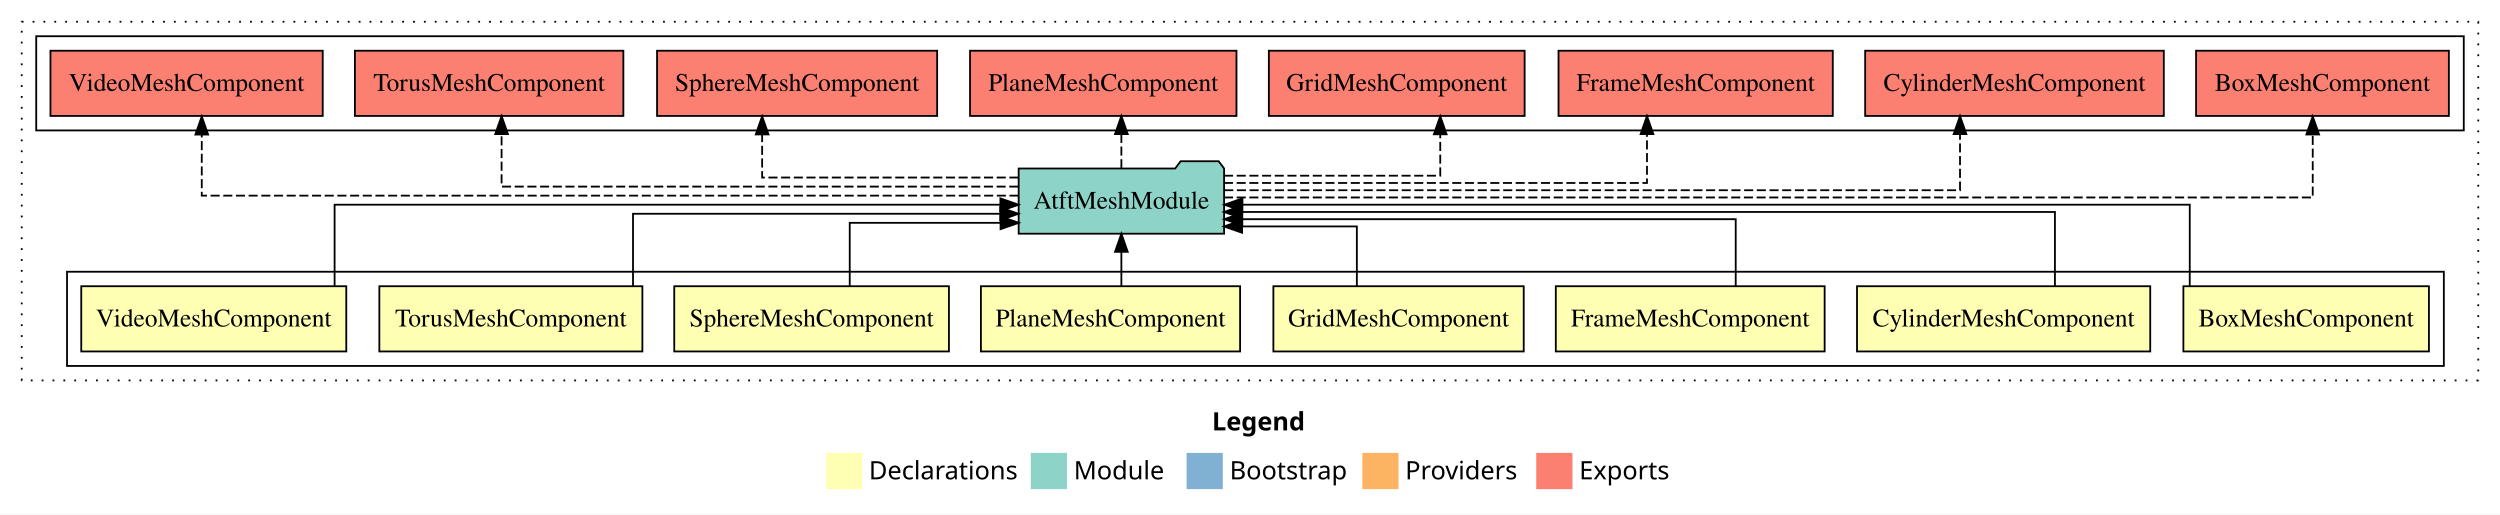
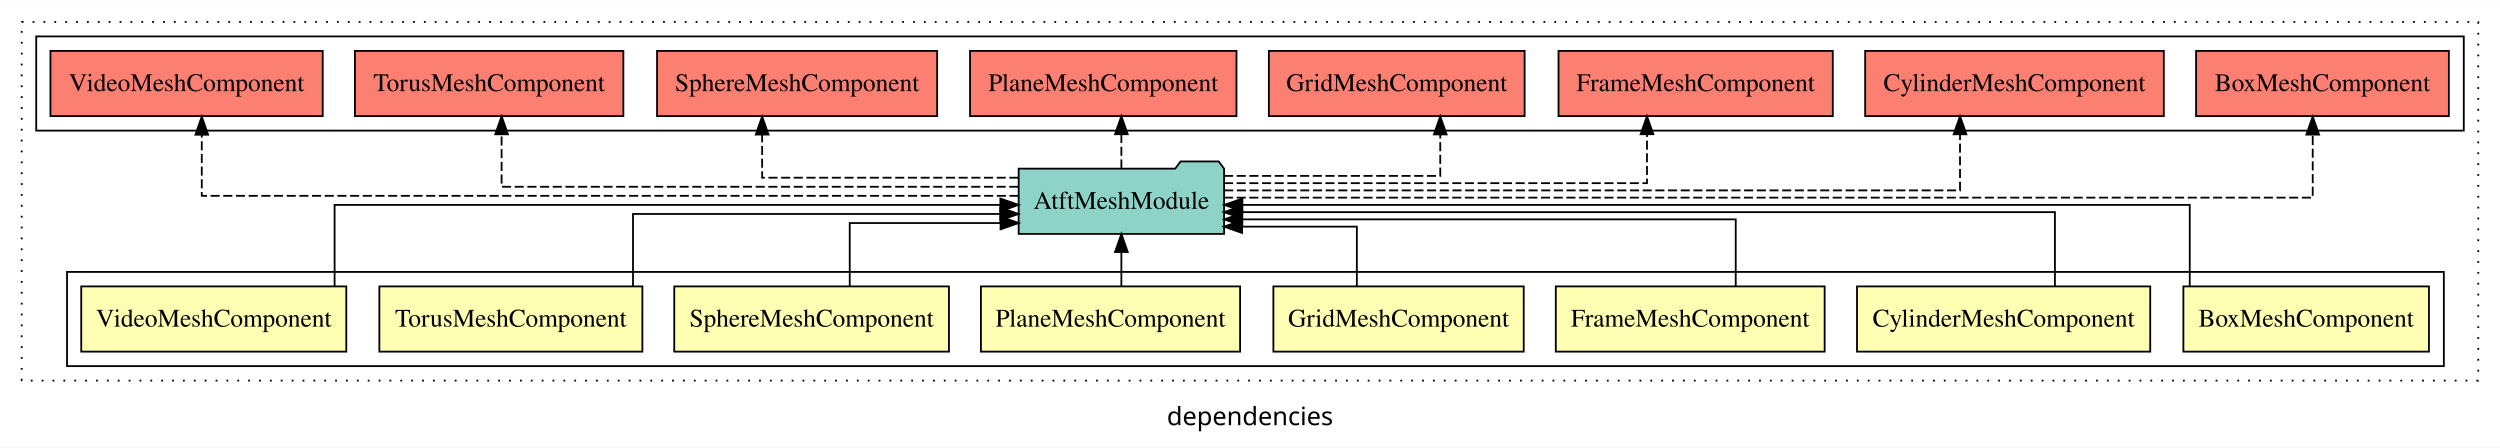
- <svg xmlns="http://www.w3.org/2000/svg" width="1380pt" height="284pt" viewBox="0.00 0.00 1380.00 284.00">
-   <g id="graph0" class="graph" transform="scale(1 1) rotate(0) translate(4 280)">
-     <polygon fill="#ffffff" stroke="transparent" points="-4,4 -4,-280 1376,-280 1376,4 -4,4" />
-     <text text-anchor="start" x="665.009" y="-42.4" font-family="sans-serif" font-weight="bold" font-size="14.00" fill="#000000">Legend</text>
-     <polygon fill="#ffffb3" stroke="transparent" points="452,-10 452,-30 472,-30 472,-10 452,-10" />
-     <text text-anchor="start" x="475.629" y="-15.4" font-family="sans-serif" font-size="14.00" fill="#000000">  Declarations</text>
-     <polygon fill="#8dd3c7" stroke="transparent" points="565,-10 565,-30 585,-30 585,-10 565,-10" />
-     <text text-anchor="start" x="588.725" y="-15.4" font-family="sans-serif" font-size="14.00" fill="#000000">  Module</text>
-     <polygon fill="#80b1d3" stroke="transparent" points="651,-10 651,-30 671,-30 671,-10 651,-10" />
-     <text text-anchor="start" x="674.781" y="-15.4" font-family="sans-serif" font-size="14.00" fill="#000000">  Bootstrap</text>
-     <polygon fill="#fdb462" stroke="transparent" points="748,-10 748,-30 768,-30 768,-10 748,-10" />
-     <text text-anchor="start" x="771.673" y="-15.4" font-family="sans-serif" font-size="14.00" fill="#000000">  Providers</text>
-     <polygon fill="#fb8072" stroke="transparent" points="844,-10 844,-30 864,-30 864,-10 844,-10" />
-     <text text-anchor="start" x="867.726" y="-15.4" font-family="sans-serif" font-size="14.00" fill="#000000">  Exports</text>
+ <svg xmlns="http://www.w3.org/2000/svg" width="1380pt" height="247pt" viewBox="0.00 0.00 1380.00 246.80">
+   <g id="graph0" class="graph" transform="scale(1 1) rotate(0) translate(4 242.8)">
+     <polygon fill="white" stroke="transparent" points="-4,4 -4,-242.8 1376,-242.8 1376,4 -4,4" />
+     <text text-anchor="middle" x="686" y="-8.2" font-family="sans-serif" font-size="14.00">dependencies</text>
    <g id="clust1" class="cluster">
-       <polygon fill="none" stroke="#000000" stroke-dasharray="1,5" points="8,-70 8,-268 1364,-268 1364,-70 8,-70" />
+       <polygon fill="none" stroke="black" stroke-dasharray="1,5" points="8,-32.8 8,-230.8 1364,-230.8 1364,-32.8 8,-32.8" />
    </g>
    <g id="clust2" class="cluster">
-       <polygon fill="none" stroke="#000000" points="33,-78 33,-130 1345,-130 1345,-78 33,-78" />
+       <polygon fill="none" stroke="black" points="33,-40.8 33,-92.8 1345,-92.8 1345,-40.8 33,-40.8" />
    </g>
    <g id="clust12" class="cluster">
-       <polygon fill="none" stroke="#000000" points="16,-208 16,-260 1356,-260 1356,-208 16,-208" />
+       <polygon fill="none" stroke="black" points="16,-170.8 16,-222.8 1356,-222.8 1356,-170.8 16,-170.8" />
    </g>
    <g id="node1" class="node">
-       <polygon fill="#ffffb3" stroke="#000000" points="1336.773,-122 1201.227,-122 1201.227,-86 1336.773,-86 1336.773,-122" />
-       <text text-anchor="middle" x="1269" y="-99.8" font-family="Times,serif" font-size="14.00" fill="#000000">BoxMeshComponent</text>
+       <polygon fill="#ffffb3" stroke="black" points="1336.77,-84.8 1201.23,-84.8 1201.23,-48.8 1336.77,-48.8 1336.77,-84.8" />
+       <text text-anchor="middle" x="1269" y="-62.6" font-family="Times,serif" font-size="14.00">BoxMeshComponent</text>
    </g>
    <g id="node9" class="node">
-       <polygon fill="#8dd3c7" stroke="#000000" points="671.702,-187 668.702,-191 647.702,-191 644.702,-187 558.298,-187 558.298,-151 671.702,-151 671.702,-187" />
-       <text text-anchor="middle" x="615" y="-164.8" font-family="Times,serif" font-size="14.00" fill="#000000">AtftMeshModule</text>
+       <polygon fill="#8dd3c7" stroke="black" points="671.7,-149.8 668.7,-153.8 647.7,-153.8 644.7,-149.8 558.3,-149.8 558.3,-113.8 671.7,-113.8 671.7,-149.8" />
+       <text text-anchor="middle" x="615" y="-127.6" font-family="Times,serif" font-size="14.00">AtftMeshModule</text>
    </g>
    <g id="edge1" class="edge">
-       <path fill="none" stroke="#000000" d="M1204.739,-122.222C1204.739,-140.828 1204.739,-167 1204.739,-167 1204.739,-167 681.814,-167 681.814,-167" />
-       <polygon fill="#000000" stroke="#000000" points="681.814,-163.5 671.814,-167 681.814,-170.5 681.814,-163.5" />
+       <path fill="none" stroke="black" d="M1204.74,-85.02C1204.74,-103.63 1204.74,-129.8 1204.74,-129.8 1204.74,-129.8 681.81,-129.8 681.81,-129.8" />
+       <polygon fill="black" stroke="black" points="681.81,-126.3 671.81,-129.8 681.81,-133.3 681.81,-126.3" />
    </g>
    <g id="node2" class="node">
-       <polygon fill="#ffffb3" stroke="#000000" points="1182.93,-122 1021.07,-122 1021.07,-86 1182.93,-86 1182.93,-122" />
-       <text text-anchor="middle" x="1102" y="-99.8" font-family="Times,serif" font-size="14.00" fill="#000000">CylinderMeshComponent</text>
+       <polygon fill="#ffffb3" stroke="black" points="1182.93,-84.8 1021.07,-84.8 1021.07,-48.8 1182.93,-48.8 1182.93,-84.8" />
+       <text text-anchor="middle" x="1102" y="-62.6" font-family="Times,serif" font-size="14.00">CylinderMeshComponent</text>
    </g>
    <g id="edge2" class="edge">
-       <path fill="none" stroke="#000000" d="M1130.322,-122.022C1130.322,-139.373 1130.322,-163 1130.322,-163 1130.322,-163 681.622,-163 681.622,-163" />
-       <polygon fill="#000000" stroke="#000000" points="681.623,-159.5 671.622,-163 681.622,-166.5 681.623,-159.5" />
+       <path fill="none" stroke="black" d="M1130.32,-84.82C1130.32,-102.17 1130.32,-125.8 1130.32,-125.8 1130.32,-125.8 681.62,-125.8 681.62,-125.8" />
+       <polygon fill="black" stroke="black" points="681.62,-122.3 671.62,-125.8 681.62,-129.3 681.62,-122.3" />
    </g>
    <g id="node3" class="node">
-       <polygon fill="#ffffb3" stroke="#000000" points="1003.199,-122 854.801,-122 854.801,-86 1003.199,-86 1003.199,-122" />
-       <text text-anchor="middle" x="929" y="-99.8" font-family="Times,serif" font-size="14.00" fill="#000000">FrameMeshComponent</text>
+       <polygon fill="#ffffb3" stroke="black" points="1003.2,-84.8 854.8,-84.8 854.8,-48.8 1003.2,-48.8 1003.2,-84.8" />
+       <text text-anchor="middle" x="929" y="-62.6" font-family="Times,serif" font-size="14.00">FrameMeshComponent</text>
    </g>
    <g id="edge3" class="edge">
-       <path fill="none" stroke="#000000" d="M954.116,-122.009C954.116,-138.049 954.116,-159 954.116,-159 954.116,-159 681.76,-159 681.76,-159" />
-       <polygon fill="#000000" stroke="#000000" points="681.76,-155.5 671.76,-159 681.76,-162.5 681.76,-155.5" />
+       <path fill="none" stroke="black" d="M954.12,-84.81C954.12,-100.85 954.12,-121.8 954.12,-121.8 954.12,-121.8 681.76,-121.8 681.76,-121.8" />
+       <polygon fill="black" stroke="black" points="681.76,-118.3 671.76,-121.8 681.76,-125.3 681.76,-118.3" />
    </g>
    <g id="node4" class="node">
-       <polygon fill="#ffffb3" stroke="#000000" points="837.094,-122 698.906,-122 698.906,-86 837.094,-86 837.094,-122" />
-       <text text-anchor="middle" x="768" y="-99.8" font-family="Times,serif" font-size="14.00" fill="#000000">GridMeshComponent</text>
+       <polygon fill="#ffffb3" stroke="black" points="837.09,-84.8 698.91,-84.8 698.91,-48.8 837.09,-48.8 837.09,-84.8" />
+       <text text-anchor="middle" x="768" y="-62.6" font-family="Times,serif" font-size="14.00">GridMeshComponent</text>
    </g>
    <g id="edge4" class="edge">
-       <path fill="none" stroke="#000000" d="M744.984,-122.124C744.984,-136.783 744.984,-155 744.984,-155 744.984,-155 681.635,-155 681.635,-155" />
-       <polygon fill="#000000" stroke="#000000" points="681.635,-151.5 671.635,-155 681.635,-158.5 681.635,-151.5" />
+       <path fill="none" stroke="black" d="M744.98,-84.92C744.98,-99.58 744.98,-117.8 744.98,-117.8 744.98,-117.8 681.63,-117.8 681.63,-117.8" />
+       <polygon fill="black" stroke="black" points="681.63,-114.3 671.63,-117.8 681.63,-121.3 681.63,-114.3" />
    </g>
    <g id="node5" class="node">
-       <polygon fill="#ffffb3" stroke="#000000" points="680.539,-122 537.461,-122 537.461,-86 680.539,-86 680.539,-122" />
-       <text text-anchor="middle" x="609" y="-99.8" font-family="Times,serif" font-size="14.00" fill="#000000">PlaneMeshComponent</text>
+       <polygon fill="#ffffb3" stroke="black" points="680.54,-84.8 537.46,-84.8 537.46,-48.8 680.54,-48.8 680.54,-84.8" />
+       <text text-anchor="middle" x="609" y="-62.6" font-family="Times,serif" font-size="14.00">PlaneMeshComponent</text>
    </g>
    <g id="edge5" class="edge">
-       <path fill="none" stroke="#000000" d="M615,-122.106C615,-122.106 615,-140.991 615,-140.991" />
-       <polygon fill="#000000" stroke="#000000" points="611.5,-140.991 615,-150.991 618.5,-140.991 611.5,-140.991" />
+       <path fill="none" stroke="black" d="M615,-84.91C615,-84.91 615,-103.79 615,-103.79" />
+       <polygon fill="black" stroke="black" points="611.5,-103.79 615,-113.79 618.5,-103.79 611.5,-103.79" />
    </g>
    <g id="node6" class="node">
-       <polygon fill="#ffffb3" stroke="#000000" points="519.809,-122 368.191,-122 368.191,-86 519.809,-86 519.809,-122" />
-       <text text-anchor="middle" x="444" y="-99.8" font-family="Times,serif" font-size="14.00" fill="#000000">SphereMeshComponent</text>
+       <polygon fill="#ffffb3" stroke="black" points="519.81,-84.8 368.19,-84.8 368.19,-48.8 519.81,-48.8 519.81,-84.8" />
+       <text text-anchor="middle" x="444" y="-62.6" font-family="Times,serif" font-size="14.00">SphereMeshComponent</text>
    </g>
    <g id="edge6" class="edge">
-       <path fill="none" stroke="#000000" d="M465.051,-122.24C465.051,-137.571 465.051,-157 465.051,-157 465.051,-157 548.311,-157 548.311,-157" />
-       <polygon fill="#000000" stroke="#000000" points="548.311,-160.5 558.311,-157 548.311,-153.5 548.311,-160.5" />
+       <path fill="none" stroke="black" d="M465.05,-85.04C465.05,-100.37 465.05,-119.8 465.05,-119.8 465.05,-119.8 548.31,-119.8 548.31,-119.8" />
+       <polygon fill="black" stroke="black" points="548.31,-123.3 558.31,-119.8 548.31,-116.3 548.31,-123.3" />
    </g>
    <g id="node7" class="node">
-       <polygon fill="#ffffb3" stroke="#000000" points="350.594,-122 205.406,-122 205.406,-86 350.594,-86 350.594,-122" />
-       <text text-anchor="middle" x="278" y="-99.8" font-family="Times,serif" font-size="14.00" fill="#000000">TorusMeshComponent</text>
+       <polygon fill="#ffffb3" stroke="black" points="350.59,-84.8 205.41,-84.8 205.41,-48.8 350.59,-48.8 350.59,-84.8" />
+       <text text-anchor="middle" x="278" y="-62.6" font-family="Times,serif" font-size="14.00">TorusMeshComponent</text>
    </g>
    <g id="edge7" class="edge">
-       <path fill="none" stroke="#000000" d="M345.422,-122.034C345.422,-139.06 345.422,-162 345.422,-162 345.422,-162 548.159,-162 548.159,-162" />
-       <polygon fill="#000000" stroke="#000000" points="548.159,-165.5 558.159,-162 548.159,-158.5 548.159,-165.5" />
+       <path fill="none" stroke="black" d="M345.42,-84.83C345.42,-101.86 345.42,-124.8 345.42,-124.8 345.42,-124.8 548.16,-124.8 548.16,-124.8" />
+       <polygon fill="black" stroke="black" points="548.16,-128.3 558.16,-124.8 548.16,-121.3 548.16,-128.3" />
    </g>
    <g id="node8" class="node">
-       <polygon fill="#ffffb3" stroke="#000000" points="187.148,-122 40.852,-122 40.852,-86 187.148,-86 187.148,-122" />
-       <text text-anchor="middle" x="114" y="-99.8" font-family="Times,serif" font-size="14.00" fill="#000000">VideoMeshComponent</text>
+       <polygon fill="#ffffb3" stroke="black" points="187.15,-84.8 40.85,-84.8 40.85,-48.8 187.15,-48.8 187.15,-84.8" />
+       <text text-anchor="middle" x="114" y="-62.6" font-family="Times,serif" font-size="14.00">VideoMeshComponent</text>
    </g>
    <g id="edge8" class="edge">
-       <path fill="none" stroke="#000000" d="M180.699,-122.222C180.699,-140.828 180.699,-167 180.699,-167 180.699,-167 548.223,-167 548.223,-167" />
-       <polygon fill="#000000" stroke="#000000" points="548.223,-170.5 558.223,-167 548.223,-163.5 548.223,-170.5" />
+       <path fill="none" stroke="black" d="M180.7,-85.02C180.7,-103.63 180.7,-129.8 180.7,-129.8 180.7,-129.8 548.22,-129.8 548.22,-129.8" />
+       <polygon fill="black" stroke="black" points="548.22,-133.3 558.22,-129.8 548.22,-126.3 548.22,-133.3" />
    </g>
    <g id="node10" class="node">
-       <polygon fill="#fb8072" stroke="#000000" points="1347.773,-252 1208.227,-252 1208.227,-216 1347.773,-216 1347.773,-252" />
-       <text text-anchor="middle" x="1278" y="-229.8" font-family="Times,serif" font-size="14.00" fill="#000000">BoxMeshComponent </text>
+       <polygon fill="#fb8072" stroke="black" points="1347.77,-214.8 1208.23,-214.8 1208.23,-178.8 1347.77,-178.8 1347.77,-214.8" />
+       <text text-anchor="middle" x="1278" y="-192.6" font-family="Times,serif" font-size="14.00">BoxMeshComponent </text>
    </g>
    <g id="edge9" class="edge">
-       <path fill="none" stroke="#000000" stroke-dasharray="5,2" d="M671.638,-171C831.154,-171 1272.625,-171 1272.625,-171 1272.625,-171 1272.625,-205.778 1272.625,-205.778" />
-       <polygon fill="#000000" stroke="#000000" points="1269.125,-205.778 1272.625,-215.778 1276.125,-205.778 1269.125,-205.778" />
+       <path fill="none" stroke="black" stroke-dasharray="5,2" d="M671.64,-133.8C831.15,-133.8 1272.62,-133.8 1272.62,-133.8 1272.62,-133.8 1272.62,-168.58 1272.62,-168.58" />
+       <polygon fill="black" stroke="black" points="1269.13,-168.58 1272.62,-178.58 1276.13,-168.58 1269.13,-168.58" />
    </g>
    <g id="node11" class="node">
-       <polygon fill="#fb8072" stroke="#000000" points="1190.429,-252 1025.571,-252 1025.571,-216 1190.429,-216 1190.429,-252" />
-       <text text-anchor="middle" x="1108" y="-229.8" font-family="Times,serif" font-size="14.00" fill="#000000">CylinderMeshComponent </text>
+       <polygon fill="#fb8072" stroke="black" points="1190.43,-214.8 1025.57,-214.8 1025.57,-178.8 1190.43,-178.8 1190.43,-214.8" />
+       <text text-anchor="middle" x="1108" y="-192.6" font-family="Times,serif" font-size="14.00">CylinderMeshComponent </text>
    </g>
    <g id="edge10" class="edge">
-       <path fill="none" stroke="#000000" stroke-dasharray="5,2" d="M671.764,-175C795.379,-175 1077.928,-175 1077.928,-175 1077.928,-175 1077.928,-205.977 1077.928,-205.977" />
-       <polygon fill="#000000" stroke="#000000" points="1074.429,-205.977 1077.928,-215.977 1081.429,-205.977 1074.429,-205.977" />
+       <path fill="none" stroke="black" stroke-dasharray="5,2" d="M671.76,-137.8C795.38,-137.8 1077.93,-137.8 1077.93,-137.8 1077.93,-137.8 1077.93,-168.78 1077.93,-168.78" />
+       <polygon fill="black" stroke="black" points="1074.43,-168.78 1077.93,-178.78 1081.43,-168.78 1074.43,-168.78" />
    </g>
    <g id="node12" class="node">
-       <polygon fill="#fb8072" stroke="#000000" points="1007.699,-252 856.301,-252 856.301,-216 1007.699,-216 1007.699,-252" />
-       <text text-anchor="middle" x="932" y="-229.8" font-family="Times,serif" font-size="14.00" fill="#000000">FrameMeshComponent </text>
+       <polygon fill="#fb8072" stroke="black" points="1007.7,-214.8 856.3,-214.8 856.3,-178.8 1007.7,-178.8 1007.7,-214.8" />
+       <text text-anchor="middle" x="932" y="-192.6" font-family="Times,serif" font-size="14.00">FrameMeshComponent </text>
    </g>
    <g id="edge11" class="edge">
-       <path fill="none" stroke="#000000" stroke-dasharray="5,2" d="M671.629,-179C756.063,-179 905.134,-179 905.134,-179 905.134,-179 905.134,-205.991 905.134,-205.991" />
-       <polygon fill="#000000" stroke="#000000" points="901.634,-205.991 905.134,-215.991 908.634,-205.991 901.634,-205.991" />
+       <path fill="none" stroke="black" stroke-dasharray="5,2" d="M671.63,-141.8C756.06,-141.8 905.13,-141.8 905.13,-141.8 905.13,-141.8 905.13,-168.79 905.13,-168.79" />
+       <polygon fill="black" stroke="black" points="901.63,-168.79 905.13,-178.79 908.63,-168.79 901.63,-168.79" />
    </g>
    <g id="node13" class="node">
-       <polygon fill="#fb8072" stroke="#000000" points="837.595,-252 696.405,-252 696.405,-216 837.595,-216 837.595,-252" />
-       <text text-anchor="middle" x="767" y="-229.8" font-family="Times,serif" font-size="14.00" fill="#000000">GridMeshComponent </text>
+       <polygon fill="#fb8072" stroke="black" points="837.59,-214.8 696.41,-214.8 696.41,-178.8 837.59,-178.8 837.59,-214.8" />
+       <text text-anchor="middle" x="767" y="-192.6" font-family="Times,serif" font-size="14.00">GridMeshComponent </text>
    </g>
    <g id="edge12" class="edge">
-       <path fill="none" stroke="#000000" stroke-dasharray="5,2" d="M671.661,-183C723.116,-183 791.016,-183 791.016,-183 791.016,-183 791.016,-205.876 791.016,-205.876" />
-       <polygon fill="#000000" stroke="#000000" points="787.516,-205.876 791.016,-215.876 794.516,-205.876 787.516,-205.876" />
+       <path fill="none" stroke="black" stroke-dasharray="5,2" d="M671.66,-145.8C723.12,-145.8 791.02,-145.8 791.02,-145.8 791.02,-145.8 791.02,-168.68 791.02,-168.68" />
+       <polygon fill="black" stroke="black" points="787.52,-168.68 791.02,-178.68 794.52,-168.68 787.52,-168.68" />
    </g>
    <g id="node14" class="node">
-       <polygon fill="#fb8072" stroke="#000000" points="678.539,-252 531.461,-252 531.461,-216 678.539,-216 678.539,-252" />
-       <text text-anchor="middle" x="605" y="-229.8" font-family="Times,serif" font-size="14.00" fill="#000000">PlaneMeshComponent </text>
+       <polygon fill="#fb8072" stroke="black" points="678.54,-214.8 531.46,-214.8 531.46,-178.8 678.54,-178.8 678.54,-214.8" />
+       <text text-anchor="middle" x="605" y="-192.6" font-family="Times,serif" font-size="14.00">PlaneMeshComponent </text>
    </g>
    <g id="edge13" class="edge">
-       <path fill="none" stroke="#000000" stroke-dasharray="5,2" d="M615,-187.106C615,-187.106 615,-205.991 615,-205.991" />
-       <polygon fill="#000000" stroke="#000000" points="611.5,-205.991 615,-215.991 618.5,-205.991 611.5,-205.991" />
+       <path fill="none" stroke="black" stroke-dasharray="5,2" d="M615,-149.91C615,-149.91 615,-168.79 615,-168.79" />
+       <polygon fill="black" stroke="black" points="611.5,-168.79 615,-178.79 618.5,-168.79 611.5,-168.79" />
    </g>
    <g id="node15" class="node">
-       <polygon fill="#fb8072" stroke="#000000" points="513.309,-252 358.691,-252 358.691,-216 513.309,-216 513.309,-252" />
-       <text text-anchor="middle" x="436" y="-229.8" font-family="Times,serif" font-size="14.00" fill="#000000">SphereMeshComponent </text>
+       <polygon fill="#fb8072" stroke="black" points="513.31,-214.8 358.69,-214.8 358.69,-178.8 513.31,-178.8 513.31,-214.8" />
+       <text text-anchor="middle" x="436" y="-192.6" font-family="Times,serif" font-size="14.00">SphereMeshComponent </text>
    </g>
    <g id="edge14" class="edge">
-       <path fill="none" stroke="#000000" stroke-dasharray="5,2" d="M558.175,-182C499.577,-182 416.699,-182 416.699,-182 416.699,-182 416.699,-205.813 416.699,-205.813" />
-       <polygon fill="#000000" stroke="#000000" points="413.199,-205.813 416.699,-215.813 420.199,-205.813 413.199,-205.813" />
+       <path fill="none" stroke="black" stroke-dasharray="5,2" d="M558.17,-144.8C499.58,-144.8 416.7,-144.8 416.7,-144.8 416.7,-144.8 416.7,-168.61 416.7,-168.61" />
+       <polygon fill="black" stroke="black" points="413.2,-168.61 416.7,-178.61 420.2,-168.61 413.2,-168.61" />
    </g>
    <g id="node16" class="node">
-       <polygon fill="#fb8072" stroke="#000000" points="340.095,-252 191.905,-252 191.905,-216 340.095,-216 340.095,-252" />
-       <text text-anchor="middle" x="266" y="-229.8" font-family="Times,serif" font-size="14.00" fill="#000000">TorusMeshComponent </text>
+       <polygon fill="#fb8072" stroke="black" points="340.09,-214.8 191.91,-214.8 191.91,-178.8 340.09,-178.8 340.09,-214.8" />
+       <text text-anchor="middle" x="266" y="-192.6" font-family="Times,serif" font-size="14.00">TorusMeshComponent </text>
    </g>
    <g id="edge15" class="edge">
-       <path fill="none" stroke="#000000" stroke-dasharray="5,2" d="M558.121,-177C460.836,-177 272.875,-177 272.875,-177 272.875,-177 272.875,-205.965 272.875,-205.965" />
-       <polygon fill="#000000" stroke="#000000" points="269.375,-205.965 272.875,-215.965 276.375,-205.965 269.375,-205.965" />
+       <path fill="none" stroke="black" stroke-dasharray="5,2" d="M558.12,-139.8C460.84,-139.8 272.88,-139.8 272.88,-139.8 272.88,-139.8 272.88,-168.76 272.88,-168.76" />
+       <polygon fill="black" stroke="black" points="269.38,-168.76 272.88,-178.76 276.38,-168.76 269.38,-168.76" />
    </g>
    <g id="node17" class="node">
-       <polygon fill="#fb8072" stroke="#000000" points="174.148,-252 23.852,-252 23.852,-216 174.148,-216 174.148,-252" />
-       <text text-anchor="middle" x="99" y="-229.8" font-family="Times,serif" font-size="14.00" fill="#000000">VideoMeshComponent </text>
+       <polygon fill="#fb8072" stroke="black" points="174.15,-214.8 23.85,-214.8 23.85,-178.8 174.15,-178.8 174.15,-214.8" />
+       <text text-anchor="middle" x="99" y="-192.6" font-family="Times,serif" font-size="14.00">VideoMeshComponent </text>
    </g>
    <g id="edge16" class="edge">
-       <path fill="none" stroke="#000000" stroke-dasharray="5,2" d="M558.247,-172C425.784,-172 107.375,-172 107.375,-172 107.375,-172 107.375,-205.733 107.375,-205.733" />
-       <polygon fill="#000000" stroke="#000000" points="103.875,-205.733 107.375,-215.733 110.875,-205.733 103.875,-205.733" />
+       <path fill="none" stroke="black" stroke-dasharray="5,2" d="M558.25,-134.8C425.78,-134.8 107.38,-134.8 107.38,-134.8 107.38,-134.8 107.38,-168.53 107.38,-168.53" />
+       <polygon fill="black" stroke="black" points="103.88,-168.53 107.38,-178.53 110.88,-168.53 103.88,-168.53" />
    </g>
  </g>
</svg>
